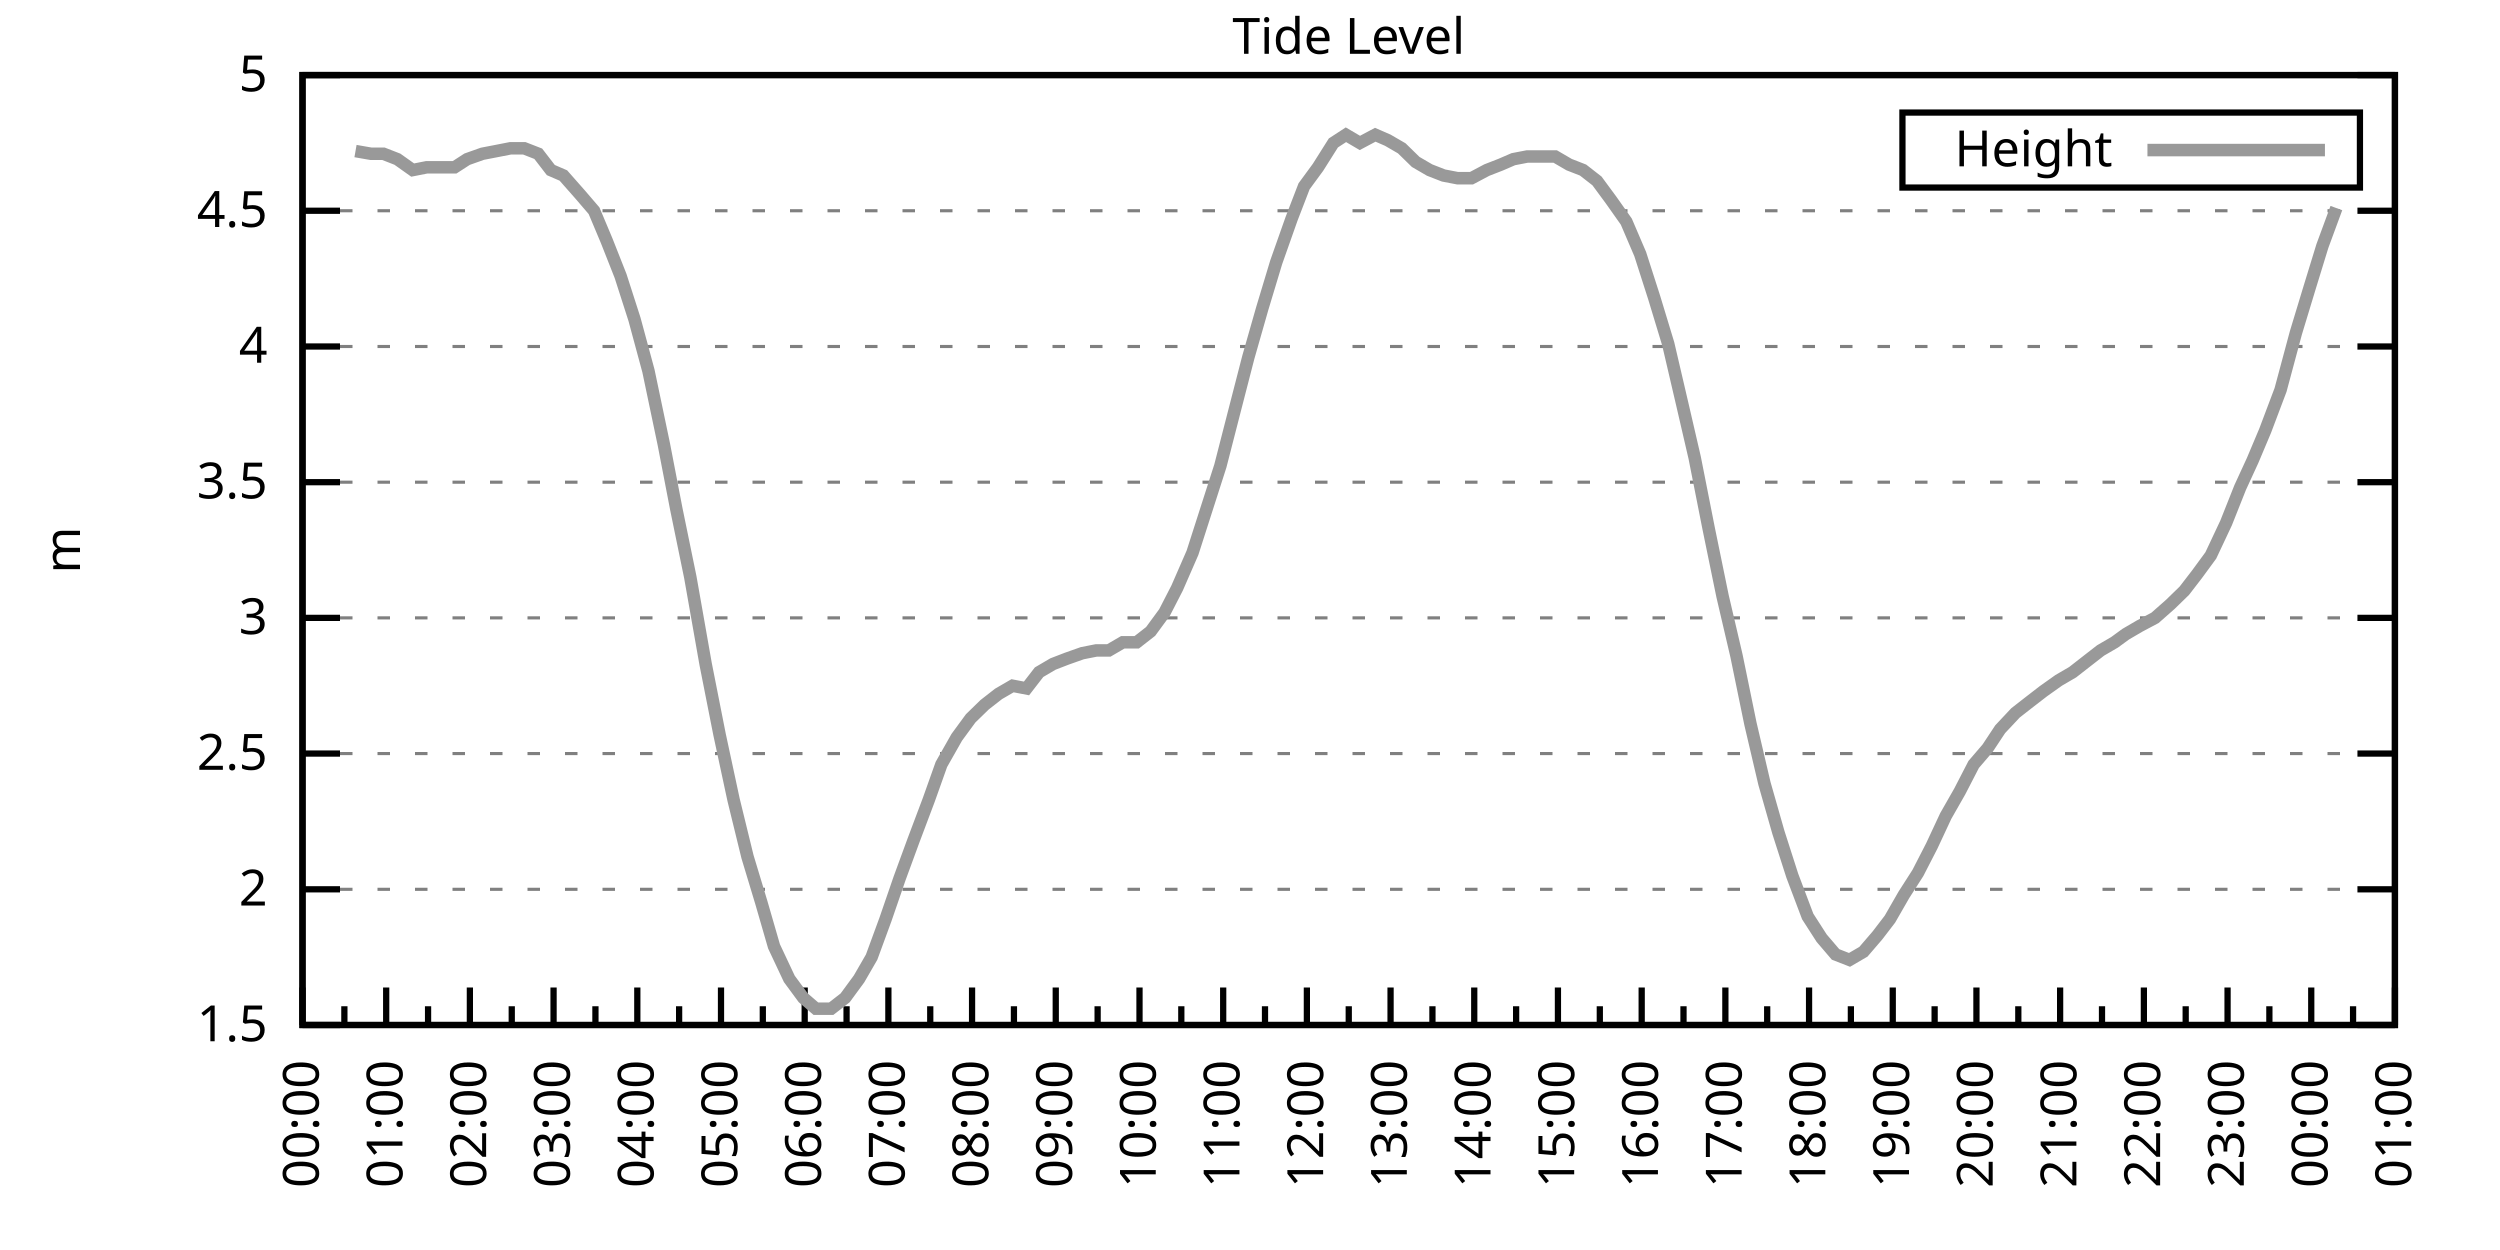
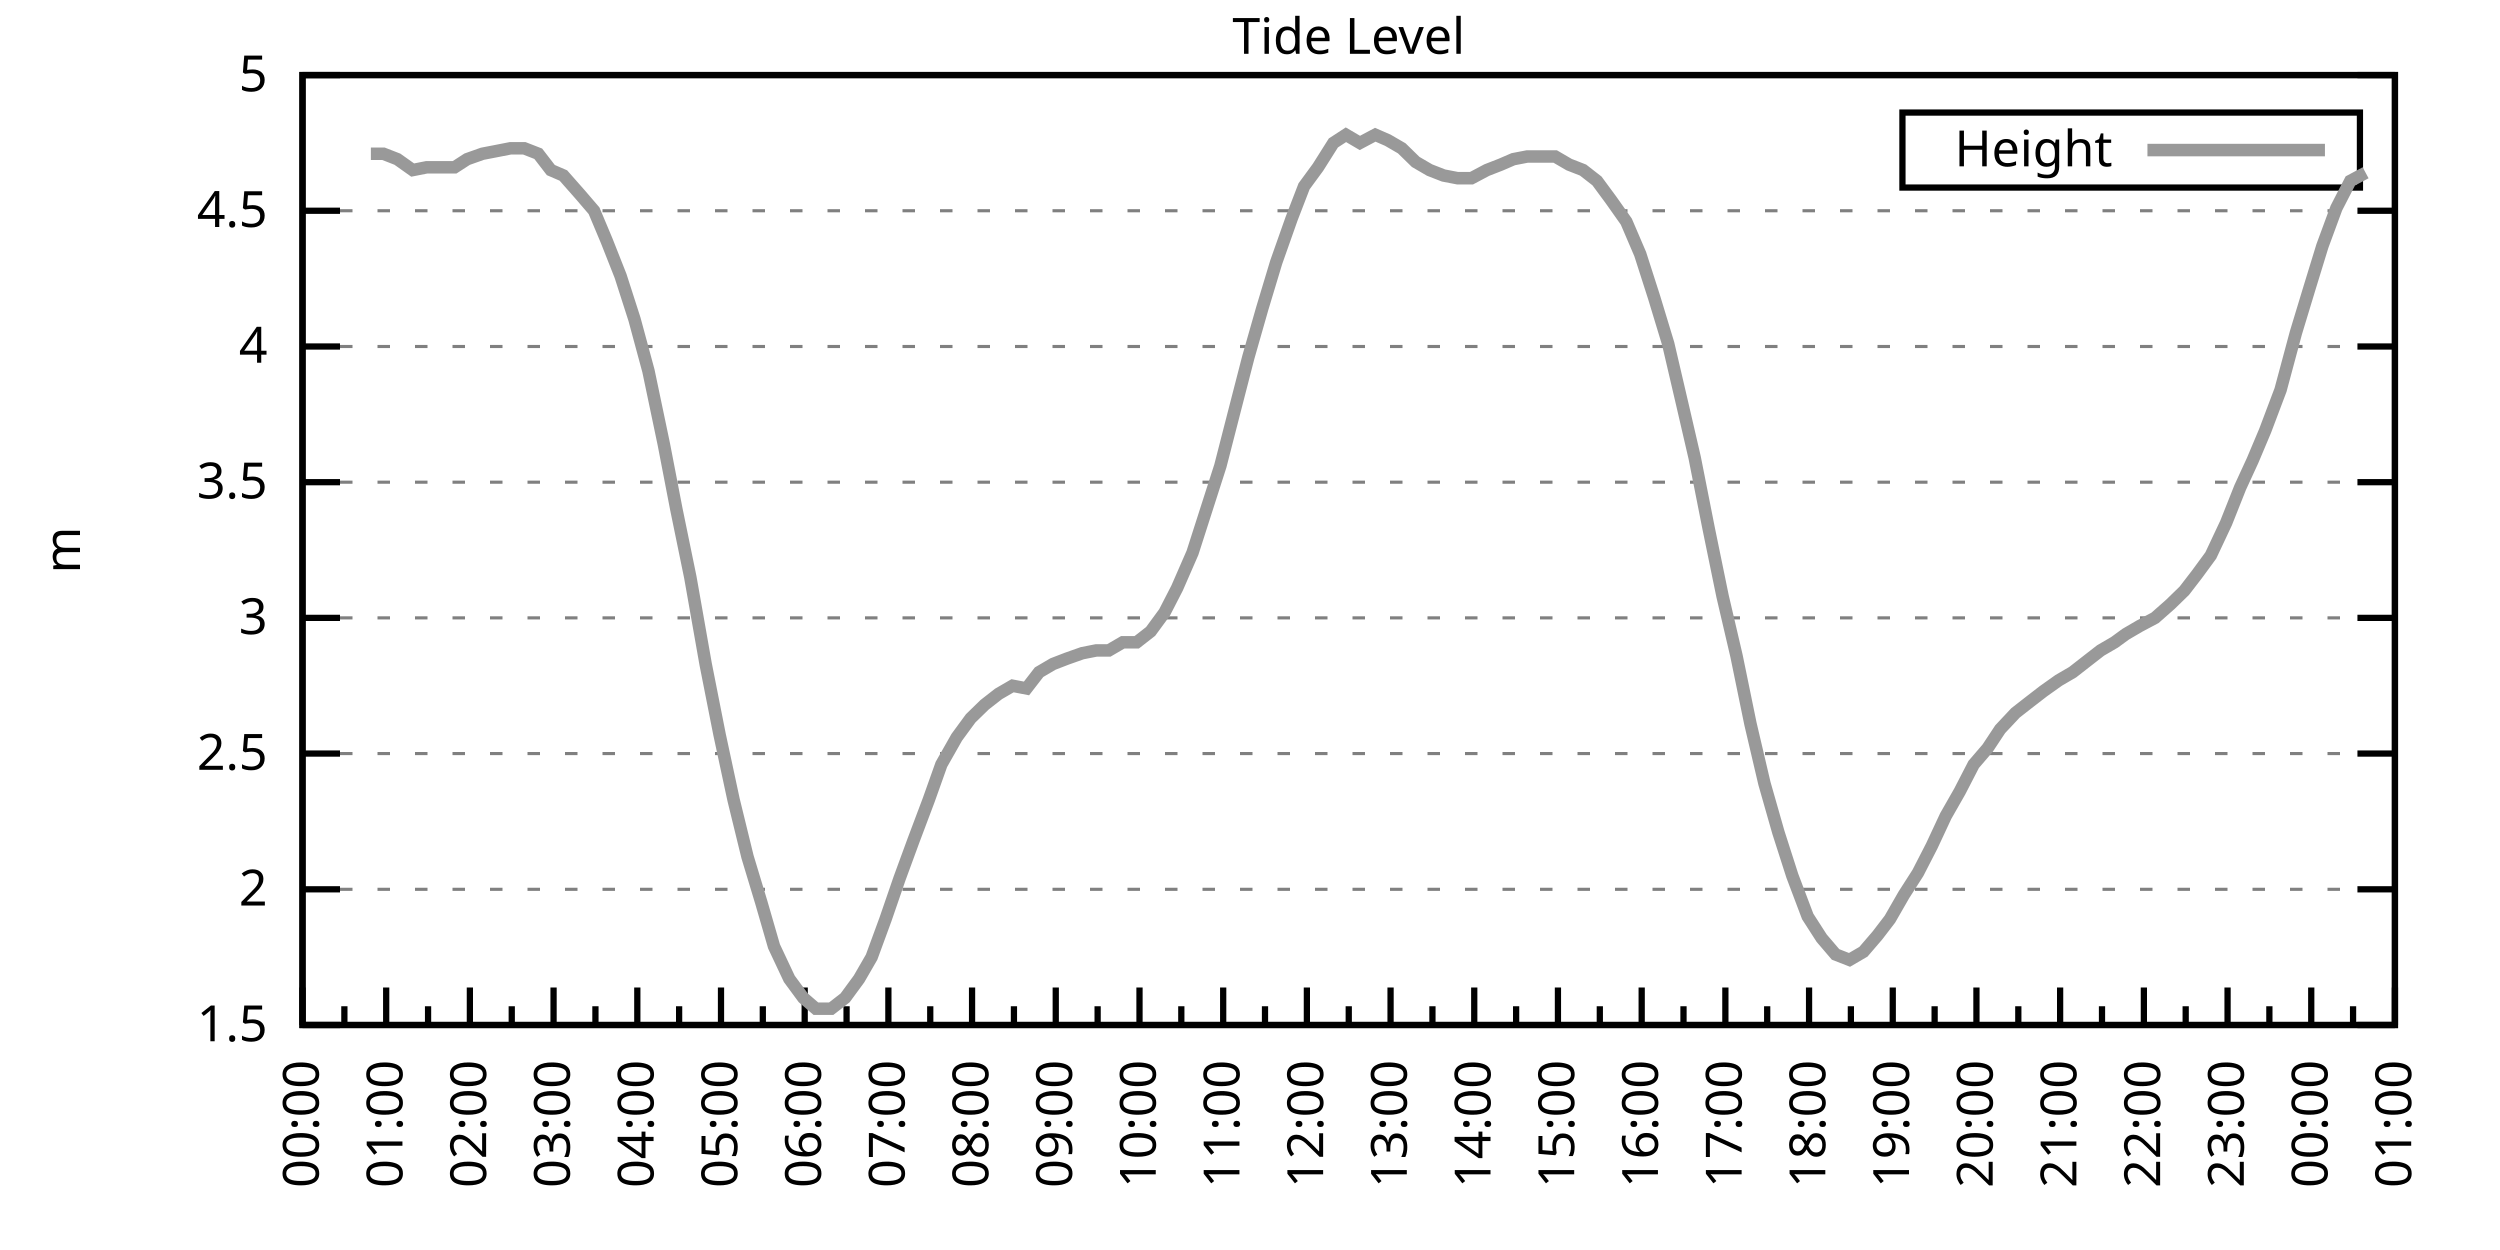
<svg xmlns="http://www.w3.org/2000/svg" xmlns:xlink="http://www.w3.org/1999/xlink" width="400" height="200" viewBox="0 0 400 200">
  <g id="gnuplot_canvas">
    <rect x="0" y="0" width="400" height="200" fill="none" />
    <defs>
      <circle id="gpDot" r="0.5" stroke-width="0.5" stroke="currentColor" />
      <path id="gpPt0" stroke-width="0.333" stroke="currentColor" d="M-1,0 h2 M0,-1 v2" />
      <path id="gpPt1" stroke-width="0.333" stroke="currentColor" d="M-1,-1 L1,1 M1,-1 L-1,1" />
      <path id="gpPt2" stroke-width="0.333" stroke="currentColor" d="M-1,0 L1,0 M0,-1 L0,1 M-1,-1 L1,1 M-1,1 L1,-1" />
      <rect id="gpPt3" stroke-width="0.333" stroke="currentColor" x="-1" y="-1" width="2" height="2" />
      <rect id="gpPt4" stroke-width="0.333" stroke="currentColor" fill="currentColor" x="-1" y="-1" width="2" height="2" />
      <circle id="gpPt5" stroke-width="0.333" stroke="currentColor" cx="0" cy="0" r="1" />
      <use xlink:href="#gpPt5" id="gpPt6" fill="currentColor" stroke="none" />
      <path id="gpPt7" stroke-width="0.333" stroke="currentColor" d="M0,-1.33 L-1.33,0.67 L1.33,0.67 z" />
      <use xlink:href="#gpPt7" id="gpPt8" fill="currentColor" stroke="none" />
      <use xlink:href="#gpPt7" id="gpPt9" stroke="currentColor" transform="rotate(180)" />
      <use xlink:href="#gpPt9" id="gpPt10" fill="currentColor" stroke="none" />
      <use xlink:href="#gpPt3" id="gpPt11" stroke="currentColor" transform="rotate(45)" />
      <use xlink:href="#gpPt11" id="gpPt12" fill="currentColor" stroke="none" />
      <path id="gpPt13" stroke-width="0.333" stroke="currentColor" d="M0,1.330 L1.265,0.411 L0.782,-1.067 L-0.782,-1.076 L-1.265,0.411 z" />
      <use xlink:href="#gpPt13" id="gpPt14" fill="currentColor" stroke="none" />
      <filter id="textbox" filterUnits="objectBoundingBox" x="0" y="0" height="1" width="1">
        <feFlood flood-color="white" flood-opacity="1" result="bgnd" />
        <feComposite in="SourceGraphic" in2="bgnd" operator="atop" />
      </filter>
      <filter id="greybox" filterUnits="objectBoundingBox" x="0" y="0" height="1" width="1">
        <feFlood flood-color="lightgrey" flood-opacity="1" result="grey" />
        <feComposite in="SourceGraphic" in2="grey" operator="atop" />
      </filter>
    </defs>
    <g fill="none" color="white" stroke="currentColor" stroke-width="1.00" stroke-linecap="butt" stroke-linejoin="miter">
</g>
    <g fill="none" color="black" stroke="currentColor" stroke-width="1.00" stroke-linecap="butt" stroke-linejoin="miter">
      <g stroke="none" shape-rendering="crispEdges">
        <polygon fill="rgb(255, 255, 255)" points="48.40,164.00 383.18,164.00 383.18,12.02 48.40,12.02 " />
      </g>
    </g>
    <g fill="none" color="black" stroke="currentColor" stroke-width="1.00" stroke-linecap="butt" stroke-linejoin="miter">
</g>
    <g fill="none" color="black" stroke="black" stroke-width="0.50" stroke-linecap="butt" stroke-linejoin="miter">
</g>
    <g fill="none" color="gray" stroke="currentColor" stroke-width="0.50" stroke-linecap="butt" stroke-linejoin="miter">
      <path stroke="gray" stroke-dasharray="2,4" class="gridline" d="M48.40,164.00 L383.19,164.00  " />
    </g>
    <g fill="none" color="gray" stroke="gray" stroke-width="1.00" stroke-linecap="butt" stroke-linejoin="miter">
</g>
    <g fill="none" color="black" stroke="currentColor" stroke-width="1.00" stroke-linecap="butt" stroke-linejoin="miter">
      <path stroke="black" d="M48.40,164.00 L54.40,164.00 M383.19,164.00 L377.19,164.00  " />
      <g transform="translate(42.80,166.60)" stroke="none" fill="black" font-family="Sans" font-size="8.00" text-anchor="end">
        <text>
          <tspan font-family="Sans"> 1.5</tspan>
        </text>
      </g>
    </g>
    <g fill="none" color="black" stroke="currentColor" stroke-width="1.00" stroke-linecap="butt" stroke-linejoin="miter">
</g>
    <g fill="none" color="black" stroke="black" stroke-width="0.50" stroke-linecap="butt" stroke-linejoin="miter">
</g>
    <g fill="none" color="gray" stroke="currentColor" stroke-width="0.50" stroke-linecap="butt" stroke-linejoin="miter">
      <path stroke="gray" stroke-dasharray="2,4" class="gridline" d="M48.40,142.29 L383.19,142.29  " />
    </g>
    <g fill="none" color="gray" stroke="gray" stroke-width="1.00" stroke-linecap="butt" stroke-linejoin="miter">
</g>
    <g fill="none" color="black" stroke="currentColor" stroke-width="1.00" stroke-linecap="butt" stroke-linejoin="miter">
      <path stroke="black" d="M48.40,142.29 L54.40,142.29 M383.19,142.29 L377.19,142.29  " />
      <g transform="translate(42.80,144.89)" stroke="none" fill="black" font-family="Sans" font-size="8.00" text-anchor="end">
        <text>
          <tspan font-family="Sans"> 2</tspan>
        </text>
      </g>
    </g>
    <g fill="none" color="black" stroke="currentColor" stroke-width="1.00" stroke-linecap="butt" stroke-linejoin="miter">
</g>
    <g fill="none" color="black" stroke="black" stroke-width="0.50" stroke-linecap="butt" stroke-linejoin="miter">
</g>
    <g fill="none" color="gray" stroke="currentColor" stroke-width="0.50" stroke-linecap="butt" stroke-linejoin="miter">
      <path stroke="gray" stroke-dasharray="2,4" class="gridline" d="M48.40,120.57 L383.19,120.57  " />
    </g>
    <g fill="none" color="gray" stroke="gray" stroke-width="1.00" stroke-linecap="butt" stroke-linejoin="miter">
</g>
    <g fill="none" color="black" stroke="currentColor" stroke-width="1.00" stroke-linecap="butt" stroke-linejoin="miter">
      <path stroke="black" d="M48.40,120.57 L54.40,120.57 M383.19,120.57 L377.19,120.57  " />
      <g transform="translate(42.80,123.17)" stroke="none" fill="black" font-family="Sans" font-size="8.00" text-anchor="end">
        <text>
          <tspan font-family="Sans"> 2.5</tspan>
        </text>
      </g>
    </g>
    <g fill="none" color="black" stroke="currentColor" stroke-width="1.00" stroke-linecap="butt" stroke-linejoin="miter">
</g>
    <g fill="none" color="black" stroke="black" stroke-width="0.50" stroke-linecap="butt" stroke-linejoin="miter">
</g>
    <g fill="none" color="gray" stroke="currentColor" stroke-width="0.50" stroke-linecap="butt" stroke-linejoin="miter">
      <path stroke="gray" stroke-dasharray="2,4" class="gridline" d="M48.40,98.86 L383.19,98.86  " />
    </g>
    <g fill="none" color="gray" stroke="gray" stroke-width="1.00" stroke-linecap="butt" stroke-linejoin="miter">
</g>
    <g fill="none" color="black" stroke="currentColor" stroke-width="1.00" stroke-linecap="butt" stroke-linejoin="miter">
      <path stroke="black" d="M48.40,98.86 L54.40,98.86 M383.19,98.86 L377.19,98.86  " />
      <g transform="translate(42.80,101.46)" stroke="none" fill="black" font-family="Sans" font-size="8.00" text-anchor="end">
        <text>
          <tspan font-family="Sans"> 3</tspan>
        </text>
      </g>
    </g>
    <g fill="none" color="black" stroke="currentColor" stroke-width="1.00" stroke-linecap="butt" stroke-linejoin="miter">
</g>
    <g fill="none" color="black" stroke="black" stroke-width="0.50" stroke-linecap="butt" stroke-linejoin="miter">
</g>
    <g fill="none" color="gray" stroke="currentColor" stroke-width="0.50" stroke-linecap="butt" stroke-linejoin="miter">
      <path stroke="gray" stroke-dasharray="2,4" class="gridline" d="M48.40,77.15 L383.19,77.15  " />
    </g>
    <g fill="none" color="gray" stroke="gray" stroke-width="1.00" stroke-linecap="butt" stroke-linejoin="miter">
</g>
    <g fill="none" color="black" stroke="currentColor" stroke-width="1.00" stroke-linecap="butt" stroke-linejoin="miter">
      <path stroke="black" d="M48.40,77.15 L54.40,77.15 M383.19,77.15 L377.19,77.15  " />
      <g transform="translate(42.80,79.75)" stroke="none" fill="black" font-family="Sans" font-size="8.00" text-anchor="end">
        <text>
          <tspan font-family="Sans"> 3.5</tspan>
        </text>
      </g>
    </g>
    <g fill="none" color="black" stroke="currentColor" stroke-width="1.00" stroke-linecap="butt" stroke-linejoin="miter">
</g>
    <g fill="none" color="black" stroke="black" stroke-width="0.50" stroke-linecap="butt" stroke-linejoin="miter">
</g>
    <g fill="none" color="gray" stroke="currentColor" stroke-width="0.50" stroke-linecap="butt" stroke-linejoin="miter">
      <path stroke="gray" stroke-dasharray="2,4" class="gridline" d="M48.40,55.44 L383.19,55.44  " />
    </g>
    <g fill="none" color="gray" stroke="gray" stroke-width="1.00" stroke-linecap="butt" stroke-linejoin="miter">
</g>
    <g fill="none" color="black" stroke="currentColor" stroke-width="1.00" stroke-linecap="butt" stroke-linejoin="miter">
      <path stroke="black" d="M48.40,55.44 L54.40,55.44 M383.19,55.44 L377.19,55.44  " />
      <g transform="translate(42.80,58.04)" stroke="none" fill="black" font-family="Sans" font-size="8.00" text-anchor="end">
        <text>
          <tspan font-family="Sans"> 4</tspan>
        </text>
      </g>
    </g>
    <g fill="none" color="black" stroke="currentColor" stroke-width="1.00" stroke-linecap="butt" stroke-linejoin="miter">
</g>
    <g fill="none" color="black" stroke="black" stroke-width="0.50" stroke-linecap="butt" stroke-linejoin="miter">
</g>
    <g fill="none" color="gray" stroke="currentColor" stroke-width="0.50" stroke-linecap="butt" stroke-linejoin="miter">
      <path stroke="gray" stroke-dasharray="2,4" class="gridline" d="M48.40,33.72 L383.19,33.72  " />
    </g>
    <g fill="none" color="gray" stroke="gray" stroke-width="1.00" stroke-linecap="butt" stroke-linejoin="miter">
</g>
    <g fill="none" color="black" stroke="currentColor" stroke-width="1.00" stroke-linecap="butt" stroke-linejoin="miter">
      <path stroke="black" d="M48.40,33.72 L54.40,33.72 M383.19,33.72 L377.19,33.72  " />
      <g transform="translate(42.80,36.32)" stroke="none" fill="black" font-family="Sans" font-size="8.00" text-anchor="end">
        <text>
          <tspan font-family="Sans"> 4.5</tspan>
        </text>
      </g>
    </g>
    <g fill="none" color="black" stroke="currentColor" stroke-width="1.00" stroke-linecap="butt" stroke-linejoin="miter">
</g>
    <g fill="none" color="black" stroke="black" stroke-width="0.50" stroke-linecap="butt" stroke-linejoin="miter">
</g>
    <g fill="none" color="gray" stroke="currentColor" stroke-width="0.50" stroke-linecap="butt" stroke-linejoin="miter">
      <path stroke="gray" stroke-dasharray="2,4" class="gridline" d="M48.40,12.01 L383.19,12.01  " />
    </g>
    <g fill="none" color="gray" stroke="gray" stroke-width="1.00" stroke-linecap="butt" stroke-linejoin="miter">
</g>
    <g fill="none" color="black" stroke="currentColor" stroke-width="1.00" stroke-linecap="butt" stroke-linejoin="miter">
      <path stroke="black" d="M48.40,12.01 L54.40,12.01 M383.19,12.01 L377.19,12.01  " />
      <g transform="translate(42.80,14.61)" stroke="none" fill="black" font-family="Sans" font-size="8.00" text-anchor="end">
        <text>
          <tspan font-family="Sans"> 5</tspan>
        </text>
      </g>
    </g>
    <g fill="none" color="black" stroke="currentColor" stroke-width="1.00" stroke-linecap="butt" stroke-linejoin="miter">
      <path stroke="black" d="M48.40,164.00 L48.40,158.00  " />
      <g transform="translate(51.00,169.60) rotate(270)" stroke="none" fill="black" font-family="Sans" font-size="8.00" text-anchor="end">
        <text>
          <tspan font-family="Sans">00:00</tspan>
        </text>
      </g>
    </g>
    <g fill="none" color="black" stroke="currentColor" stroke-width="1.00" stroke-linecap="butt" stroke-linejoin="miter">
      <path stroke="black" d="M55.10,164.00 L55.10,161.00 M61.79,164.00 L61.79,158.00  " />
      <g transform="translate(64.39,169.60) rotate(270)" stroke="none" fill="black" font-family="Sans" font-size="8.00" text-anchor="end">
        <text>
          <tspan font-family="Sans">01:00</tspan>
        </text>
      </g>
    </g>
    <g fill="none" color="black" stroke="currentColor" stroke-width="1.00" stroke-linecap="butt" stroke-linejoin="miter">
      <path stroke="black" d="M68.49,164.00 L68.49,161.00 M75.18,164.00 L75.18,158.00  " />
      <g transform="translate(77.78,169.60) rotate(270)" stroke="none" fill="black" font-family="Sans" font-size="8.00" text-anchor="end">
        <text>
          <tspan font-family="Sans">02:00</tspan>
        </text>
      </g>
    </g>
    <g fill="none" color="black" stroke="currentColor" stroke-width="1.00" stroke-linecap="butt" stroke-linejoin="miter">
      <path stroke="black" d="M81.88,164.00 L81.88,161.00 M88.57,164.00 L88.57,158.00  " />
      <g transform="translate(91.17,169.60) rotate(270)" stroke="none" fill="black" font-family="Sans" font-size="8.00" text-anchor="end">
        <text>
          <tspan font-family="Sans">03:00</tspan>
        </text>
      </g>
    </g>
    <g fill="none" color="black" stroke="currentColor" stroke-width="1.00" stroke-linecap="butt" stroke-linejoin="miter">
      <path stroke="black" d="M95.27,164.00 L95.27,161.00 M101.97,164.00 L101.97,158.00  " />
      <g transform="translate(104.57,169.60) rotate(270)" stroke="none" fill="black" font-family="Sans" font-size="8.00" text-anchor="end">
        <text>
          <tspan font-family="Sans">04:00</tspan>
        </text>
      </g>
    </g>
    <g fill="none" color="black" stroke="currentColor" stroke-width="1.00" stroke-linecap="butt" stroke-linejoin="miter">
      <path stroke="black" d="M108.66,164.00 L108.66,161.00 M115.36,164.00 L115.36,158.00  " />
      <g transform="translate(117.96,169.60) rotate(270)" stroke="none" fill="black" font-family="Sans" font-size="8.00" text-anchor="end">
        <text>
          <tspan font-family="Sans">05:00</tspan>
        </text>
      </g>
    </g>
    <g fill="none" color="black" stroke="currentColor" stroke-width="1.00" stroke-linecap="butt" stroke-linejoin="miter">
      <path stroke="black" d="M122.05,164.00 L122.05,161.00 M128.75,164.00 L128.75,158.00  " />
      <g transform="translate(131.35,169.60) rotate(270)" stroke="none" fill="black" font-family="Sans" font-size="8.00" text-anchor="end">
        <text>
          <tspan font-family="Sans">06:00</tspan>
        </text>
      </g>
    </g>
    <g fill="none" color="black" stroke="currentColor" stroke-width="1.00" stroke-linecap="butt" stroke-linejoin="miter">
      <path stroke="black" d="M135.45,164.00 L135.45,161.00 M142.14,164.00 L142.14,158.00  " />
      <g transform="translate(144.74,169.60) rotate(270)" stroke="none" fill="black" font-family="Sans" font-size="8.00" text-anchor="end">
        <text>
          <tspan font-family="Sans">07:00</tspan>
        </text>
      </g>
    </g>
    <g fill="none" color="black" stroke="currentColor" stroke-width="1.00" stroke-linecap="butt" stroke-linejoin="miter">
      <path stroke="black" d="M148.84,164.00 L148.84,161.00 M155.53,164.00 L155.53,158.00  " />
      <g transform="translate(158.13,169.60) rotate(270)" stroke="none" fill="black" font-family="Sans" font-size="8.00" text-anchor="end">
        <text>
          <tspan font-family="Sans">08:00</tspan>
        </text>
      </g>
    </g>
    <g fill="none" color="black" stroke="currentColor" stroke-width="1.00" stroke-linecap="butt" stroke-linejoin="miter">
      <path stroke="black" d="M162.23,164.00 L162.23,161.00 M168.92,164.00 L168.92,158.00  " />
      <g transform="translate(171.52,169.60) rotate(270)" stroke="none" fill="black" font-family="Sans" font-size="8.00" text-anchor="end">
        <text>
          <tspan font-family="Sans">09:00</tspan>
        </text>
      </g>
    </g>
    <g fill="none" color="black" stroke="currentColor" stroke-width="1.00" stroke-linecap="butt" stroke-linejoin="miter">
      <path stroke="black" d="M175.62,164.00 L175.62,161.00 M182.32,164.00 L182.32,158.00  " />
      <g transform="translate(184.92,169.60) rotate(270)" stroke="none" fill="black" font-family="Sans" font-size="8.00" text-anchor="end">
        <text>
          <tspan font-family="Sans">10:00</tspan>
        </text>
      </g>
    </g>
    <g fill="none" color="black" stroke="currentColor" stroke-width="1.00" stroke-linecap="butt" stroke-linejoin="miter">
      <path stroke="black" d="M189.01,164.00 L189.01,161.00 M195.71,164.00 L195.71,158.00  " />
      <g transform="translate(198.31,169.60) rotate(270)" stroke="none" fill="black" font-family="Sans" font-size="8.00" text-anchor="end">
        <text>
          <tspan font-family="Sans">11:00</tspan>
        </text>
      </g>
    </g>
    <g fill="none" color="black" stroke="currentColor" stroke-width="1.00" stroke-linecap="butt" stroke-linejoin="miter">
      <path stroke="black" d="M202.40,164.00 L202.40,161.00 M209.10,164.00 L209.10,158.00  " />
      <g transform="translate(211.70,169.60) rotate(270)" stroke="none" fill="black" font-family="Sans" font-size="8.00" text-anchor="end">
        <text>
          <tspan font-family="Sans">12:00</tspan>
        </text>
      </g>
    </g>
    <g fill="none" color="black" stroke="currentColor" stroke-width="1.00" stroke-linecap="butt" stroke-linejoin="miter">
      <path stroke="black" d="M215.80,164.00 L215.80,161.00 M222.49,164.00 L222.49,158.00  " />
      <g transform="translate(225.09,169.60) rotate(270)" stroke="none" fill="black" font-family="Sans" font-size="8.00" text-anchor="end">
        <text>
          <tspan font-family="Sans">13:00</tspan>
        </text>
      </g>
    </g>
    <g fill="none" color="black" stroke="currentColor" stroke-width="1.00" stroke-linecap="butt" stroke-linejoin="miter">
      <path stroke="black" d="M229.19,164.00 L229.19,161.00 M235.88,164.00 L235.88,158.00  " />
      <g transform="translate(238.48,169.60) rotate(270)" stroke="none" fill="black" font-family="Sans" font-size="8.00" text-anchor="end">
        <text>
          <tspan font-family="Sans">14:00</tspan>
        </text>
      </g>
    </g>
    <g fill="none" color="black" stroke="currentColor" stroke-width="1.00" stroke-linecap="butt" stroke-linejoin="miter">
      <path stroke="black" d="M242.58,164.00 L242.58,161.00 M249.27,164.00 L249.27,158.00  " />
      <g transform="translate(251.87,169.60) rotate(270)" stroke="none" fill="black" font-family="Sans" font-size="8.00" text-anchor="end">
        <text>
          <tspan font-family="Sans">15:00</tspan>
        </text>
      </g>
    </g>
    <g fill="none" color="black" stroke="currentColor" stroke-width="1.00" stroke-linecap="butt" stroke-linejoin="miter">
      <path stroke="black" d="M255.97,164.00 L255.97,161.00 M262.67,164.00 L262.67,158.00  " />
      <g transform="translate(265.27,169.60) rotate(270)" stroke="none" fill="black" font-family="Sans" font-size="8.00" text-anchor="end">
        <text>
          <tspan font-family="Sans">16:00</tspan>
        </text>
      </g>
    </g>
    <g fill="none" color="black" stroke="currentColor" stroke-width="1.00" stroke-linecap="butt" stroke-linejoin="miter">
      <path stroke="black" d="M269.36,164.00 L269.36,161.00 M276.06,164.00 L276.06,158.00  " />
      <g transform="translate(278.66,169.60) rotate(270)" stroke="none" fill="black" font-family="Sans" font-size="8.00" text-anchor="end">
        <text>
          <tspan font-family="Sans">17:00</tspan>
        </text>
      </g>
    </g>
    <g fill="none" color="black" stroke="currentColor" stroke-width="1.00" stroke-linecap="butt" stroke-linejoin="miter">
      <path stroke="black" d="M282.75,164.00 L282.75,161.00 M289.45,164.00 L289.45,158.00  " />
      <g transform="translate(292.05,169.60) rotate(270)" stroke="none" fill="black" font-family="Sans" font-size="8.00" text-anchor="end">
        <text>
          <tspan font-family="Sans">18:00</tspan>
        </text>
      </g>
    </g>
    <g fill="none" color="black" stroke="currentColor" stroke-width="1.00" stroke-linecap="butt" stroke-linejoin="miter">
      <path stroke="black" d="M296.14,164.00 L296.14,161.00 M302.84,164.00 L302.84,158.00  " />
      <g transform="translate(305.44,169.60) rotate(270)" stroke="none" fill="black" font-family="Sans" font-size="8.00" text-anchor="end">
        <text>
          <tspan font-family="Sans">19:00</tspan>
        </text>
      </g>
    </g>
    <g fill="none" color="black" stroke="currentColor" stroke-width="1.00" stroke-linecap="butt" stroke-linejoin="miter">
      <path stroke="black" d="M309.54,164.00 L309.54,161.00 M316.23,164.00 L316.23,158.00  " />
      <g transform="translate(318.83,169.60) rotate(270)" stroke="none" fill="black" font-family="Sans" font-size="8.00" text-anchor="end">
        <text>
          <tspan font-family="Sans">20:00</tspan>
        </text>
      </g>
    </g>
    <g fill="none" color="black" stroke="currentColor" stroke-width="1.00" stroke-linecap="butt" stroke-linejoin="miter">
      <path stroke="black" d="M322.93,164.00 L322.93,161.00 M329.62,164.00 L329.62,158.00  " />
      <g transform="translate(332.22,169.60) rotate(270)" stroke="none" fill="black" font-family="Sans" font-size="8.00" text-anchor="end">
        <text>
          <tspan font-family="Sans">21:00</tspan>
        </text>
      </g>
    </g>
    <g fill="none" color="black" stroke="currentColor" stroke-width="1.00" stroke-linecap="butt" stroke-linejoin="miter">
      <path stroke="black" d="M336.32,164.00 L336.32,161.00 M343.02,164.00 L343.02,158.00  " />
      <g transform="translate(345.62,169.60) rotate(270)" stroke="none" fill="black" font-family="Sans" font-size="8.00" text-anchor="end">
        <text>
          <tspan font-family="Sans">22:00</tspan>
        </text>
      </g>
    </g>
    <g fill="none" color="black" stroke="currentColor" stroke-width="1.00" stroke-linecap="butt" stroke-linejoin="miter">
      <path stroke="black" d="M349.71,164.00 L349.71,161.00 M356.41,164.00 L356.41,158.00  " />
      <g transform="translate(359.01,169.60) rotate(270)" stroke="none" fill="black" font-family="Sans" font-size="8.00" text-anchor="end">
        <text>
          <tspan font-family="Sans">23:00</tspan>
        </text>
      </g>
    </g>
    <g fill="none" color="black" stroke="currentColor" stroke-width="1.00" stroke-linecap="butt" stroke-linejoin="miter">
      <path stroke="black" d="M363.10,164.00 L363.10,161.00 M369.80,164.00 L369.80,158.00  " />
      <g transform="translate(372.40,169.60) rotate(270)" stroke="none" fill="black" font-family="Sans" font-size="8.00" text-anchor="end">
        <text>
          <tspan font-family="Sans">00:00</tspan>
        </text>
      </g>
    </g>
    <g fill="none" color="black" stroke="currentColor" stroke-width="1.00" stroke-linecap="butt" stroke-linejoin="miter">
      <path stroke="black" d="M376.49,164.00 L376.49,161.00 M383.19,164.00 L383.19,158.00  " />
      <g transform="translate(385.79,169.60) rotate(270)" stroke="none" fill="black" font-family="Sans" font-size="8.00" text-anchor="end">
        <text>
          <tspan font-family="Sans">01:00</tspan>
        </text>
      </g>
    </g>
    <g fill="none" color="black" stroke="currentColor" stroke-width="1.00" stroke-linecap="butt" stroke-linejoin="miter">
</g>
    <g fill="none" color="black" stroke="currentColor" stroke-width="1.00" stroke-linecap="butt" stroke-linejoin="miter">
      <path stroke="black" d="M48.40,12.01 L48.40,164.00 L383.19,164.00 L383.19,12.01 L48.40,12.01 Z  " />
    </g>
    <g fill="none" color="black" stroke="currentColor" stroke-width="1.00" stroke-linecap="butt" stroke-linejoin="miter">
      <g transform="translate(12.80,88.01) rotate(270)" stroke="none" fill="black" font-family="Sans" font-size="8.00" text-anchor="middle">
        <text>
          <tspan font-family="Sans">m</tspan>
        </text>
      </g>
    </g>
    <g fill="none" color="black" stroke="currentColor" stroke-width="1.00" stroke-linecap="butt" stroke-linejoin="miter">
</g>
    <g fill="none" color="black" stroke="currentColor" stroke-width="1.00" stroke-linecap="butt" stroke-linejoin="miter">
      <path stroke="black" d="M304.39,30.01 L304.39,18.01 L377.59,18.01 L377.59,30.01 L304.39,30.01 Z  " />
    </g>
    <g id="Tide_level_plot_1">
      <g fill="none" color="white" stroke="black" stroke-width="2.00" stroke-linecap="butt" stroke-linejoin="miter">
</g>
      <g fill="none" color="black" stroke="currentColor" stroke-width="2.00" stroke-linecap="butt" stroke-linejoin="miter">
        <g transform="translate(337.99,26.61)" stroke="none" fill="black" font-family="Sans" font-size="8.00" text-anchor="end">
          <text>
            <tspan font-family="Sans">Height</tspan>
          </text>
        </g>
      </g>
      <g fill="none" color="black" stroke="currentColor" stroke-width="2.00" stroke-linecap="butt" stroke-linejoin="miter">
-         <path stroke="rgb(153, 153, 153)" d="M343.59,24.01 L371.99,24.01 M56.88,24.17 L59.34,24.60 L61.35,24.60 L63.58,25.47 L66.03,27.21 L68.26,26.77   L70.27,26.77 L72.73,26.77 L74.74,25.47 L77.19,24.60 L79.42,24.17 L81.66,23.73 L83.89,23.73 L86.12,24.60   L88.13,27.21 L90.14,28.08 L92.82,31.12 L95.05,33.72 L97.06,38.50 L99.29,44.15 L101.52,51.09 L103.75,59.34   L106.21,71.07 L108.22,81.49 L110.45,92.35 L112.90,106.24 L115.13,117.53 L117.37,127.96 L119.60,137.08 L121.83,144.46   L123.84,151.41 L126.29,156.62 L128.53,159.66 L130.54,161.39 L132.99,161.39 L135.22,159.66 L137.45,156.62 L139.46,153.14   L141.69,147.06 L143.93,140.55 L146.16,134.47 L148.61,127.96 L150.62,122.31 L153.08,117.97 L155.31,114.93 L157.54,112.76   L159.77,111.02 L162.01,109.72 L164.24,110.15 L166.25,107.55 L168.48,106.24 L170.71,105.38 L173.17,104.51 L175.40,104.07   L177.41,104.07 L179.64,102.77 L181.87,102.77 L184.10,101.03 L186.33,97.99 L188.34,94.08 L190.80,88.44 L193.03,81.49   L195.26,74.54 L197.49,65.86 L199.73,57.17 L201.96,49.36 L204.19,41.97 L206.64,35.03 L208.65,29.81 L210.88,26.77   L213.34,22.87 L215.35,21.56 L217.58,22.87 L220.04,21.56 L222.04,22.43 L224.28,23.73 L226.51,25.91 L228.74,27.21   L230.97,28.08 L233.20,28.51 L235.44,28.51 L237.89,27.21 L240.12,26.34 L242.13,25.47 L244.36,25.04 L246.60,25.04   L248.83,25.04 L251.06,26.34 L253.29,27.21 L255.52,28.95 L257.76,31.99 L260.21,35.46 L262.44,40.67 L264.67,47.62   L266.91,55.00 L269.14,64.56 L271.15,73.24 L273.38,84.53 L275.61,95.39 L277.84,104.94 L280.07,115.80 L282.31,125.35   L284.54,133.17 L286.77,140.12 L289.23,146.63 L291.46,150.10 L293.69,152.71 L295.92,153.58 L298.15,152.28 L300.39,149.67   L302.39,147.06 L304.63,143.16 L306.86,139.68 L309.09,135.34 L311.32,130.56 L313.55,126.65 L315.79,122.31 L318.02,119.71   L320.03,116.67 L322.48,114.06 L324.71,112.32 L326.95,110.59 L329.40,108.85 L331.63,107.55 L333.86,105.81 L336.10,104.07   L338.33,102.77 L340.11,101.47 L342.35,100.16 L344.80,98.86 L347.26,96.69 L349.49,94.52 L351.50,91.91 L353.73,88.87   L356.18,83.66 L358.42,78.02 L360.42,73.67 L362.43,68.90 L364.89,62.38 L367.34,53.26 L369.58,45.88 L371.58,39.37   L373.82,33.29  " />
+         <path stroke="rgb(153, 153, 153)" d="M343.59,24.01 L371.99,24.01 M59.34,24.60 L61.35,24.60 L63.58,25.47 L66.03,27.21 L68.26,26.77 L70.27,26.77   L72.73,26.77 L74.74,25.47 L77.19,24.60 L79.42,24.17 L81.66,23.73 L83.89,23.73 L86.12,24.60 L88.13,27.21   L90.14,28.08 L92.82,31.12 L95.05,33.72 L97.06,38.50 L99.29,44.15 L101.52,51.09 L103.75,59.34 L106.21,71.07   L108.22,81.49 L110.45,92.35 L112.90,106.24 L115.13,117.53 L117.37,127.96 L119.60,137.08 L121.83,144.46 L123.84,151.41   L126.29,156.62 L128.53,159.66 L130.54,161.39 L132.99,161.39 L135.22,159.66 L137.45,156.62 L139.46,153.14 L141.69,147.06   L143.93,140.55 L146.16,134.47 L148.61,127.96 L150.62,122.31 L153.08,117.97 L155.31,114.93 L157.54,112.76 L159.77,111.02   L162.01,109.72 L164.24,110.15 L166.25,107.55 L168.48,106.24 L170.71,105.38 L173.17,104.51 L175.40,104.07 L177.41,104.07   L179.64,102.77 L181.87,102.77 L184.10,101.03 L186.33,97.99 L188.34,94.08 L190.80,88.44 L193.03,81.49 L195.26,74.54   L197.49,65.86 L199.73,57.17 L201.96,49.36 L204.19,41.97 L206.64,35.03 L208.65,29.81 L210.88,26.77 L213.34,22.87   L215.35,21.56 L217.58,22.87 L220.04,21.56 L222.04,22.43 L224.28,23.73 L226.51,25.91 L228.74,27.21 L230.97,28.08   L233.20,28.51 L235.44,28.51 L237.89,27.21 L240.12,26.34 L242.13,25.47 L244.36,25.04 L246.60,25.04 L248.83,25.04   L251.06,26.34 L253.29,27.21 L255.52,28.95 L257.76,31.99 L260.21,35.46 L262.44,40.67 L264.67,47.62 L266.91,55.00   L269.14,64.56 L271.15,73.24 L273.38,84.53 L275.61,95.39 L277.84,104.94 L280.07,115.80 L282.31,125.35 L284.54,133.17   L286.77,140.12 L289.23,146.63 L291.46,150.10 L293.69,152.71 L295.92,153.58 L298.15,152.28 L300.39,149.67 L302.39,147.06   L304.63,143.16 L306.86,139.68 L309.09,135.34 L311.32,130.56 L313.55,126.65 L315.79,122.31 L318.02,119.71 L320.03,116.67   L322.48,114.06 L324.71,112.32 L326.95,110.59 L329.40,108.85 L331.63,107.55 L333.86,105.81 L336.10,104.07 L338.33,102.77   L340.11,101.47 L342.35,100.16 L344.80,98.86 L347.26,96.69 L349.49,94.52 L351.50,91.91 L353.73,88.87 L356.18,83.66   L358.42,78.02 L360.42,73.67 L362.43,68.90 L364.89,62.38 L367.34,53.26 L369.58,45.88 L371.58,39.37 L373.82,33.29   L376.05,28.95 L378.50,27.64  " />
      </g>
    </g>
    <g fill="none" color="black" stroke="currentColor" stroke-width="2.00" stroke-linecap="butt" stroke-linejoin="miter">
</g>
    <g fill="none" color="black" stroke="black" stroke-width="1.00" stroke-linecap="butt" stroke-linejoin="miter">
</g>
    <g fill="none" color="black" stroke="currentColor" stroke-width="1.00" stroke-linecap="butt" stroke-linejoin="miter">
      <path stroke="black" d="M48.40,12.01 L48.40,164.00 L383.19,164.00 L383.19,12.01 L48.40,12.01 Z  " />
    </g>
    <g fill="none" color="black" stroke="currentColor" stroke-width="1.00" stroke-linecap="butt" stroke-linejoin="miter">
      <g transform="translate(215.79,8.61)" stroke="none" fill="black" font-family="Sans" font-size="8.00" text-anchor="middle">
        <text>
          <tspan font-family="Sans">Tide Level</tspan>
        </text>
      </g>
    </g>
    <g fill="none" color="black" stroke="currentColor" stroke-width="1.00" stroke-linecap="butt" stroke-linejoin="miter">
</g>
  </g>
</svg>
